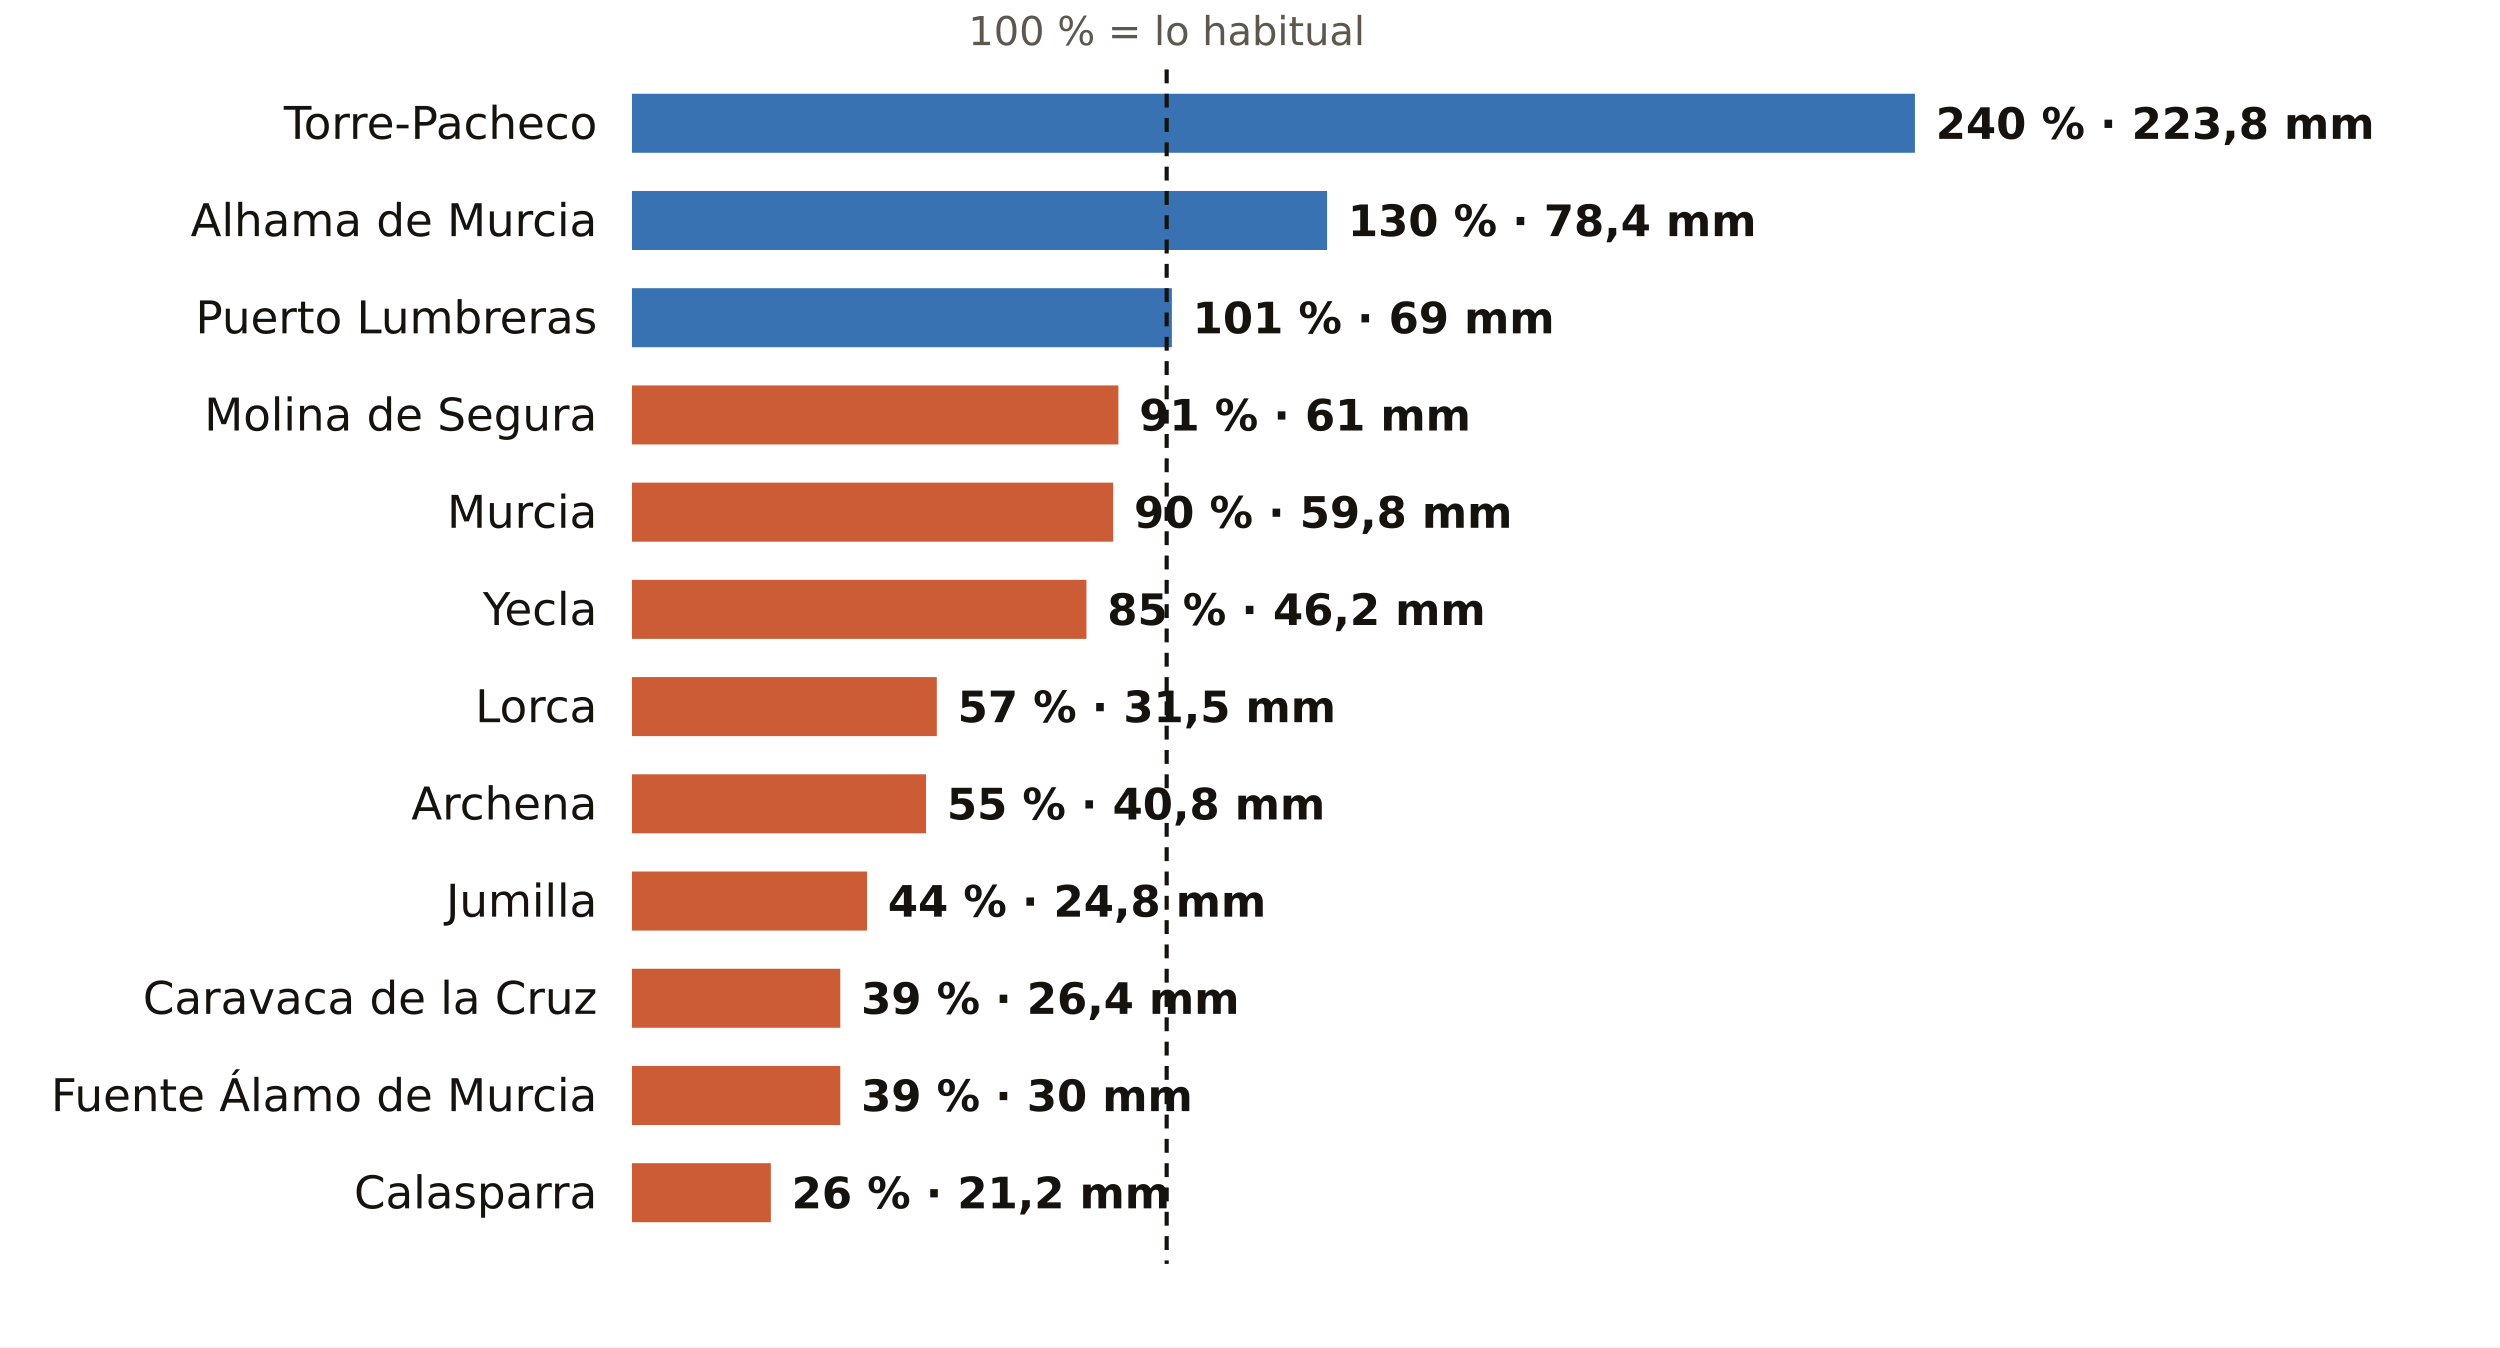
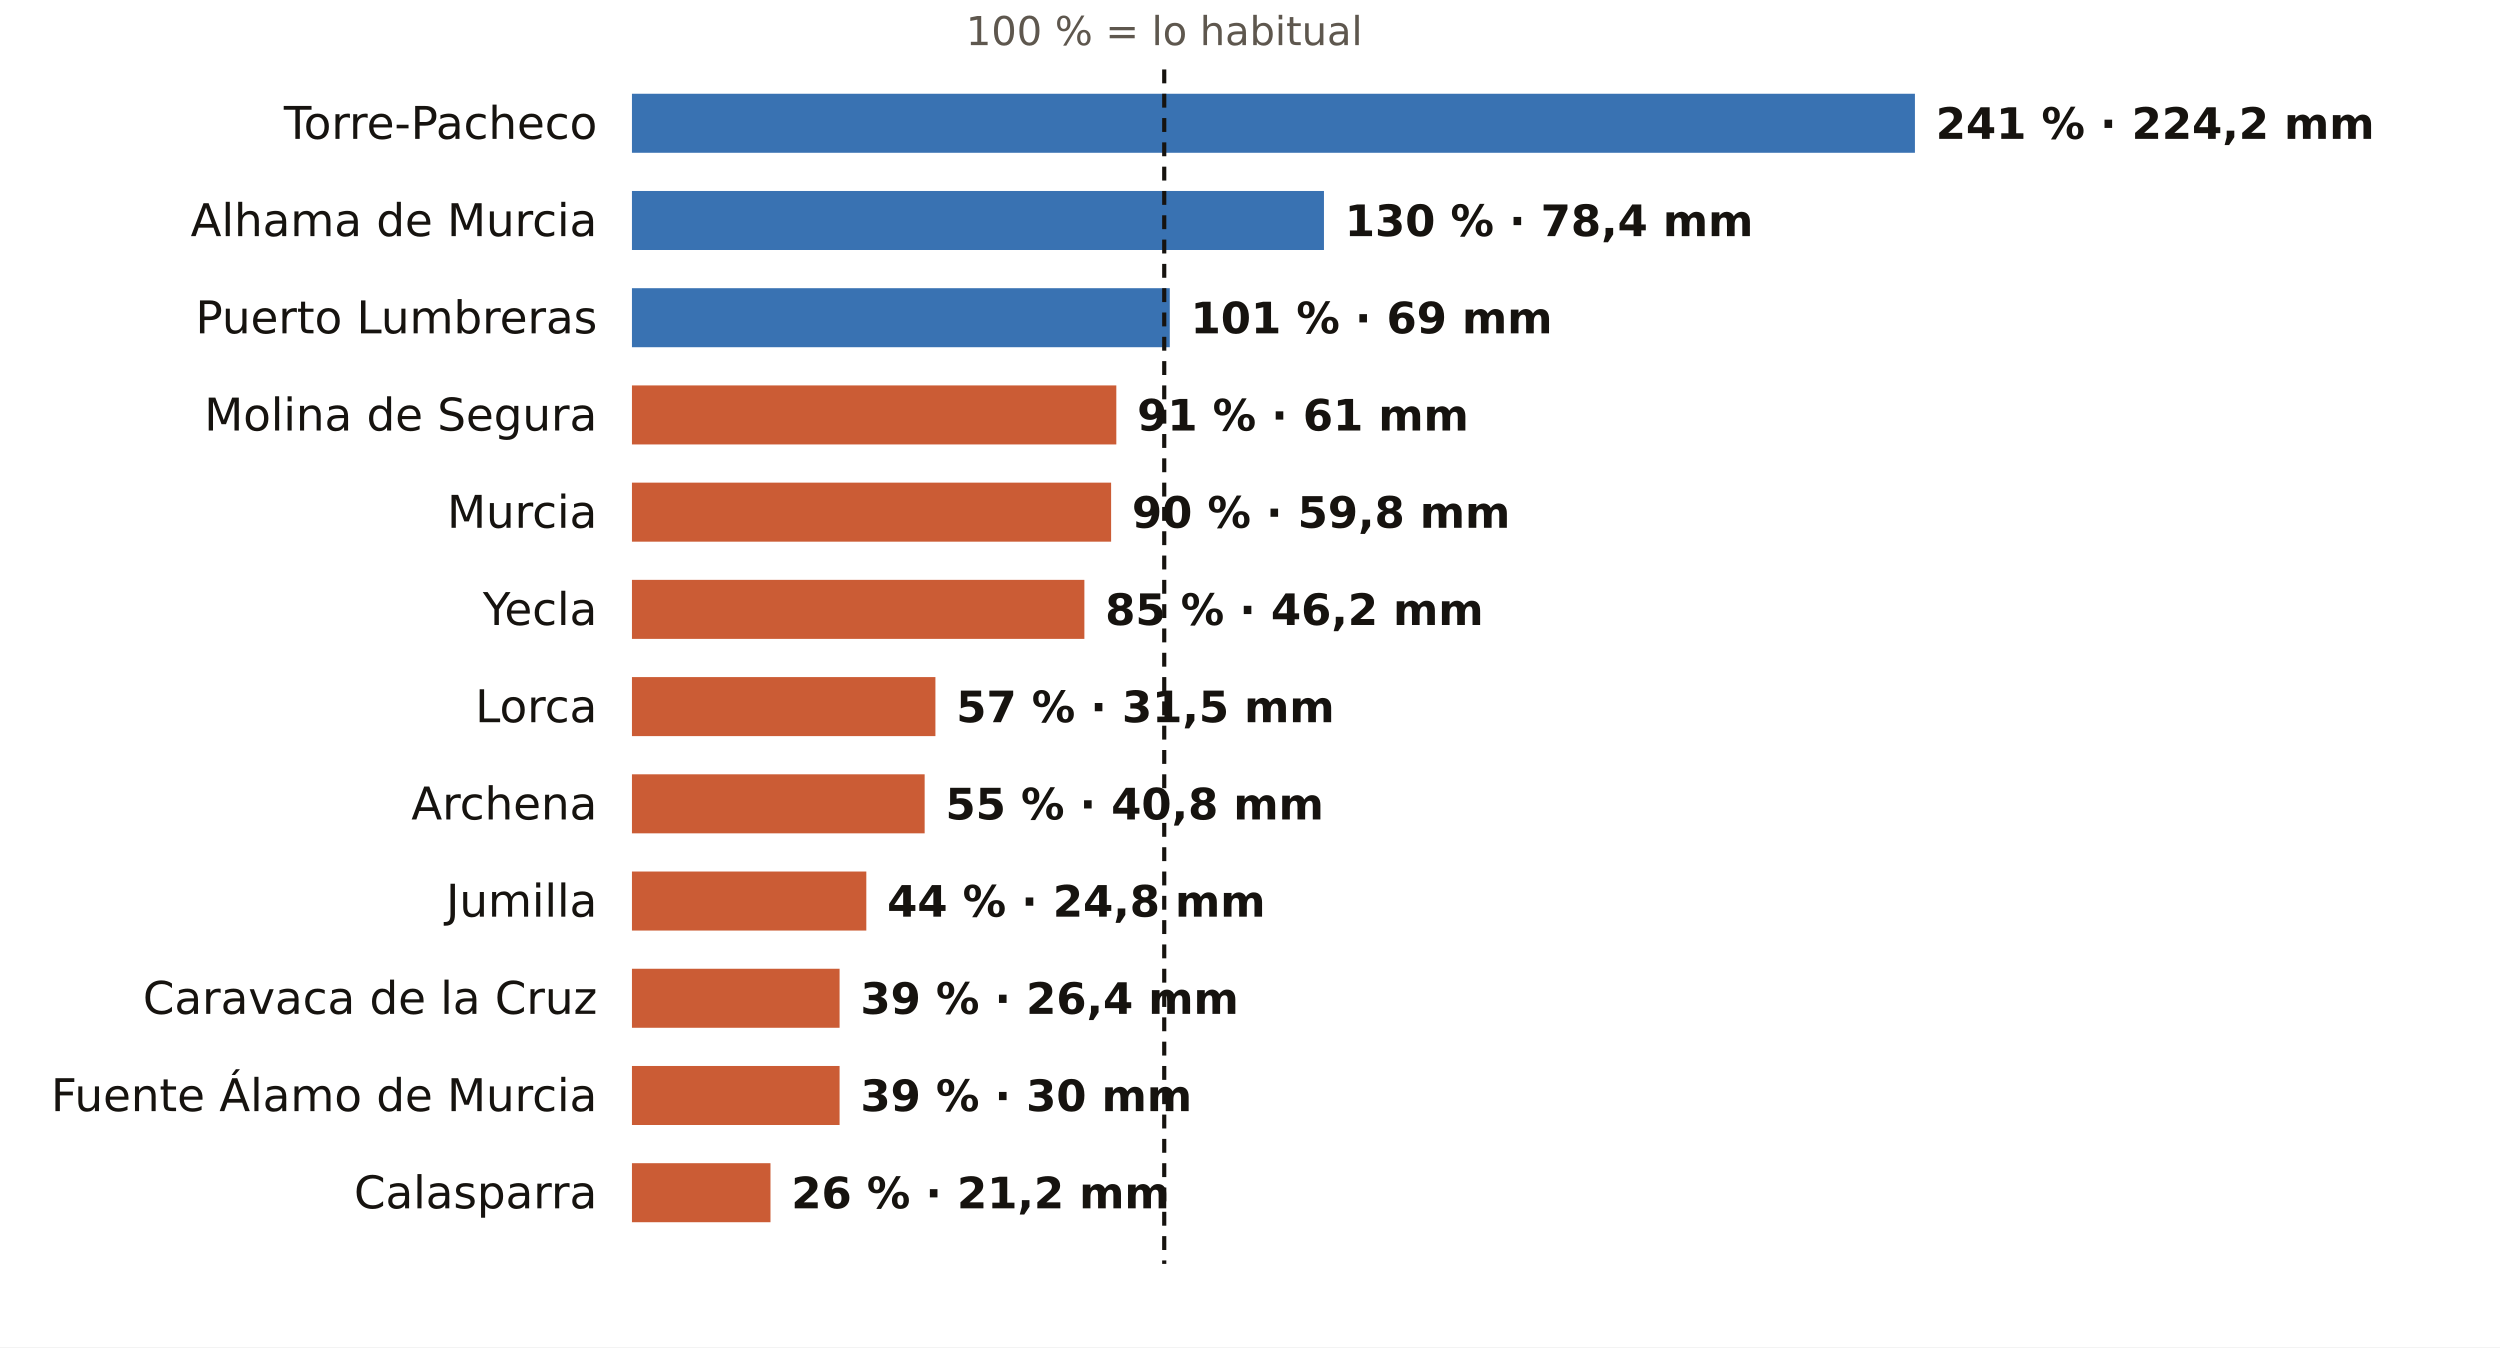
<svg xmlns="http://www.w3.org/2000/svg" viewBox="0 0 720 388" width="720" height="388" role="img" aria-label="El otoño en los pluviómetros de AEMET de Murcia: % de lo habitual">
  <rect width="720" height="388" fill="#FFFFFF" />
-   <text x="336.0" y="13.0" font-size="11.5" fill="#5E574E" text-anchor="middle" font-weight="400" font-family="Public Sans, DejaVu Sans, Arial, sans-serif">100 % = lo habitual</text>
+   <text x="335.3" y="13.0" font-size="11.5" fill="#5E574E" text-anchor="middle" font-weight="400" font-family="Public Sans, DejaVu Sans, Arial, sans-serif">100 % = lo habitual</text>
  <text x="172.0" y="40.0" font-size="13" fill="#16130F" text-anchor="end" font-weight="500" font-family="Public Sans, DejaVu Sans, Arial, sans-serif">Torre-Pacheco</text>
  <rect x="182" y="27" width="369.5" height="17" fill="#1F5FA8" opacity="0.88" />
-   <text x="557.5" y="40.0" font-size="12.5" fill="#16130F" text-anchor="start" font-weight="600" font-family="Public Sans, DejaVu Sans, Arial, sans-serif">240 % · 223,8 mm</text>
+   <text x="557.5" y="40.0" font-size="12.5" fill="#16130F" text-anchor="start" font-weight="600" font-family="Public Sans, DejaVu Sans, Arial, sans-serif">241 % · 224,2 mm</text>
  <text x="172.0" y="68.0" font-size="13" fill="#16130F" text-anchor="end" font-weight="500" font-family="Public Sans, DejaVu Sans, Arial, sans-serif">Alhama de Murcia</text>
-   <rect x="182" y="55" width="200.2" height="17" fill="#1F5FA8" opacity="0.88" />
-   <text x="388.2" y="68.0" font-size="12.5" fill="#16130F" text-anchor="start" font-weight="600" font-family="Public Sans, DejaVu Sans, Arial, sans-serif">130 % · 78,4 mm</text>
+   <rect x="182" y="55" width="199.3" height="17" fill="#1F5FA8" opacity="0.88" />
+   <text x="387.3" y="68.0" font-size="12.5" fill="#16130F" text-anchor="start" font-weight="600" font-family="Public Sans, DejaVu Sans, Arial, sans-serif">130 % · 78,4 mm</text>
  <text x="172.0" y="96.0" font-size="13" fill="#16130F" text-anchor="end" font-weight="500" font-family="Public Sans, DejaVu Sans, Arial, sans-serif">Puerto Lumbreras</text>
-   <rect x="182" y="83" width="155.5" height="17" fill="#1F5FA8" opacity="0.88" />
-   <text x="343.5" y="96.0" font-size="12.5" fill="#16130F" text-anchor="start" font-weight="600" font-family="Public Sans, DejaVu Sans, Arial, sans-serif">101 % · 69 mm</text>
+   <rect x="182" y="83" width="154.9" height="17" fill="#1F5FA8" opacity="0.88" />
+   <text x="342.9" y="96.0" font-size="12.5" fill="#16130F" text-anchor="start" font-weight="600" font-family="Public Sans, DejaVu Sans, Arial, sans-serif">101 % · 69 mm</text>
  <text x="172.0" y="124.0" font-size="13" fill="#16130F" text-anchor="end" font-weight="500" font-family="Public Sans, DejaVu Sans, Arial, sans-serif">Molina de Segura</text>
-   <rect x="182" y="111" width="140.1" height="17" fill="#C4461A" opacity="0.88" />
-   <text x="328.1" y="124.0" font-size="12.5" fill="#16130F" text-anchor="start" font-weight="600" font-family="Public Sans, DejaVu Sans, Arial, sans-serif">91 % · 61 mm</text>
+   <rect x="182" y="111" width="139.5" height="17" fill="#C4461A" opacity="0.88" />
+   <text x="327.5" y="124.0" font-size="12.5" fill="#16130F" text-anchor="start" font-weight="600" font-family="Public Sans, DejaVu Sans, Arial, sans-serif">91 % · 61 mm</text>
  <text x="172.0" y="152.0" font-size="13" fill="#16130F" text-anchor="end" font-weight="500" font-family="Public Sans, DejaVu Sans, Arial, sans-serif">Murcia</text>
-   <rect x="182" y="139" width="138.6" height="17" fill="#C4461A" opacity="0.88" />
-   <text x="326.6" y="152.0" font-size="12.5" fill="#16130F" text-anchor="start" font-weight="600" font-family="Public Sans, DejaVu Sans, Arial, sans-serif">90 % · 59,8 mm</text>
+   <rect x="182" y="139" width="138.0" height="17" fill="#C4461A" opacity="0.88" />
+   <text x="326.0" y="152.0" font-size="12.5" fill="#16130F" text-anchor="start" font-weight="600" font-family="Public Sans, DejaVu Sans, Arial, sans-serif">90 % · 59,8 mm</text>
  <text x="172.0" y="180.0" font-size="13" fill="#16130F" text-anchor="end" font-weight="500" font-family="Public Sans, DejaVu Sans, Arial, sans-serif">Yecla</text>
-   <rect x="182" y="167" width="130.9" height="17" fill="#C4461A" opacity="0.88" />
-   <text x="318.9" y="180.0" font-size="12.5" fill="#16130F" text-anchor="start" font-weight="600" font-family="Public Sans, DejaVu Sans, Arial, sans-serif">85 % · 46,2 mm</text>
+   <rect x="182" y="167" width="130.3" height="17" fill="#C4461A" opacity="0.88" />
+   <text x="318.3" y="180.0" font-size="12.5" fill="#16130F" text-anchor="start" font-weight="600" font-family="Public Sans, DejaVu Sans, Arial, sans-serif">85 % · 46,2 mm</text>
  <text x="172.0" y="208.0" font-size="13" fill="#16130F" text-anchor="end" font-weight="500" font-family="Public Sans, DejaVu Sans, Arial, sans-serif">Lorca</text>
-   <rect x="182" y="195" width="87.8" height="17" fill="#C4461A" opacity="0.88" />
-   <text x="275.8" y="208.0" font-size="12.5" fill="#16130F" text-anchor="start" font-weight="600" font-family="Public Sans, DejaVu Sans, Arial, sans-serif">57 % · 31,5 mm</text>
+   <rect x="182" y="195" width="87.4" height="17" fill="#C4461A" opacity="0.88" />
+   <text x="275.4" y="208.0" font-size="12.5" fill="#16130F" text-anchor="start" font-weight="600" font-family="Public Sans, DejaVu Sans, Arial, sans-serif">57 % · 31,5 mm</text>
  <text x="172.0" y="236.0" font-size="13" fill="#16130F" text-anchor="end" font-weight="500" font-family="Public Sans, DejaVu Sans, Arial, sans-serif">Archena</text>
-   <rect x="182" y="223" width="84.7" height="17" fill="#C4461A" opacity="0.88" />
-   <text x="272.7" y="236.0" font-size="12.5" fill="#16130F" text-anchor="start" font-weight="600" font-family="Public Sans, DejaVu Sans, Arial, sans-serif">55 % · 40,8 mm</text>
+   <rect x="182" y="223" width="84.3" height="17" fill="#C4461A" opacity="0.88" />
+   <text x="272.3" y="236.0" font-size="12.5" fill="#16130F" text-anchor="start" font-weight="600" font-family="Public Sans, DejaVu Sans, Arial, sans-serif">55 % · 40,8 mm</text>
  <text x="172.0" y="264.0" font-size="13" fill="#16130F" text-anchor="end" font-weight="500" font-family="Public Sans, DejaVu Sans, Arial, sans-serif">Jumilla</text>
-   <rect x="182" y="251" width="67.7" height="17" fill="#C4461A" opacity="0.88" />
-   <text x="255.7" y="264.0" font-size="12.5" fill="#16130F" text-anchor="start" font-weight="600" font-family="Public Sans, DejaVu Sans, Arial, sans-serif">44 % · 24,8 mm</text>
+   <rect x="182" y="251" width="67.5" height="17" fill="#C4461A" opacity="0.88" />
+   <text x="255.5" y="264.0" font-size="12.5" fill="#16130F" text-anchor="start" font-weight="600" font-family="Public Sans, DejaVu Sans, Arial, sans-serif">44 % · 24,8 mm</text>
  <text x="172.0" y="292.0" font-size="13" fill="#16130F" text-anchor="end" font-weight="500" font-family="Public Sans, DejaVu Sans, Arial, sans-serif">Caravaca de la Cruz</text>
-   <rect x="182" y="279" width="60.0" height="17" fill="#C4461A" opacity="0.88" />
-   <text x="248.0" y="292.0" font-size="12.5" fill="#16130F" text-anchor="start" font-weight="600" font-family="Public Sans, DejaVu Sans, Arial, sans-serif">39 % · 26,4 mm</text>
+   <rect x="182" y="279" width="59.8" height="17" fill="#C4461A" opacity="0.88" />
+   <text x="247.8" y="292.0" font-size="12.5" fill="#16130F" text-anchor="start" font-weight="600" font-family="Public Sans, DejaVu Sans, Arial, sans-serif">39 % · 26,4 mm</text>
  <text x="172.0" y="320.0" font-size="13" fill="#16130F" text-anchor="end" font-weight="500" font-family="Public Sans, DejaVu Sans, Arial, sans-serif">Fuente Álamo de Murcia</text>
-   <rect x="182" y="307" width="60.0" height="17" fill="#C4461A" opacity="0.88" />
-   <text x="248.0" y="320.0" font-size="12.5" fill="#16130F" text-anchor="start" font-weight="600" font-family="Public Sans, DejaVu Sans, Arial, sans-serif">39 % · 30 mm</text>
+   <rect x="182" y="307" width="59.8" height="17" fill="#C4461A" opacity="0.88" />
+   <text x="247.8" y="320.0" font-size="12.5" fill="#16130F" text-anchor="start" font-weight="600" font-family="Public Sans, DejaVu Sans, Arial, sans-serif">39 % · 30 mm</text>
  <text x="172.0" y="348.0" font-size="13" fill="#16130F" text-anchor="end" font-weight="500" font-family="Public Sans, DejaVu Sans, Arial, sans-serif">Calasparra</text>
-   <rect x="182" y="335" width="40.0" height="17" fill="#C4461A" opacity="0.88" />
-   <text x="228.0" y="348.0" font-size="12.5" fill="#16130F" text-anchor="start" font-weight="600" font-family="Public Sans, DejaVu Sans, Arial, sans-serif">26 % · 21,2 mm</text>
-   <line x1="336.0" x2="336.0" y1="20" y2="364" stroke="#16130F" stroke-width="1.2" stroke-dasharray="4 3" />
+   <rect x="182" y="335" width="39.9" height="17" fill="#C4461A" opacity="0.88" />
+   <text x="227.9" y="348.0" font-size="12.5" fill="#16130F" text-anchor="start" font-weight="600" font-family="Public Sans, DejaVu Sans, Arial, sans-serif">26 % · 21,2 mm</text>
+   <line x1="335.3" x2="335.3" y1="20" y2="364" stroke="#16130F" stroke-width="1.2" stroke-dasharray="4 3" />
</svg>
